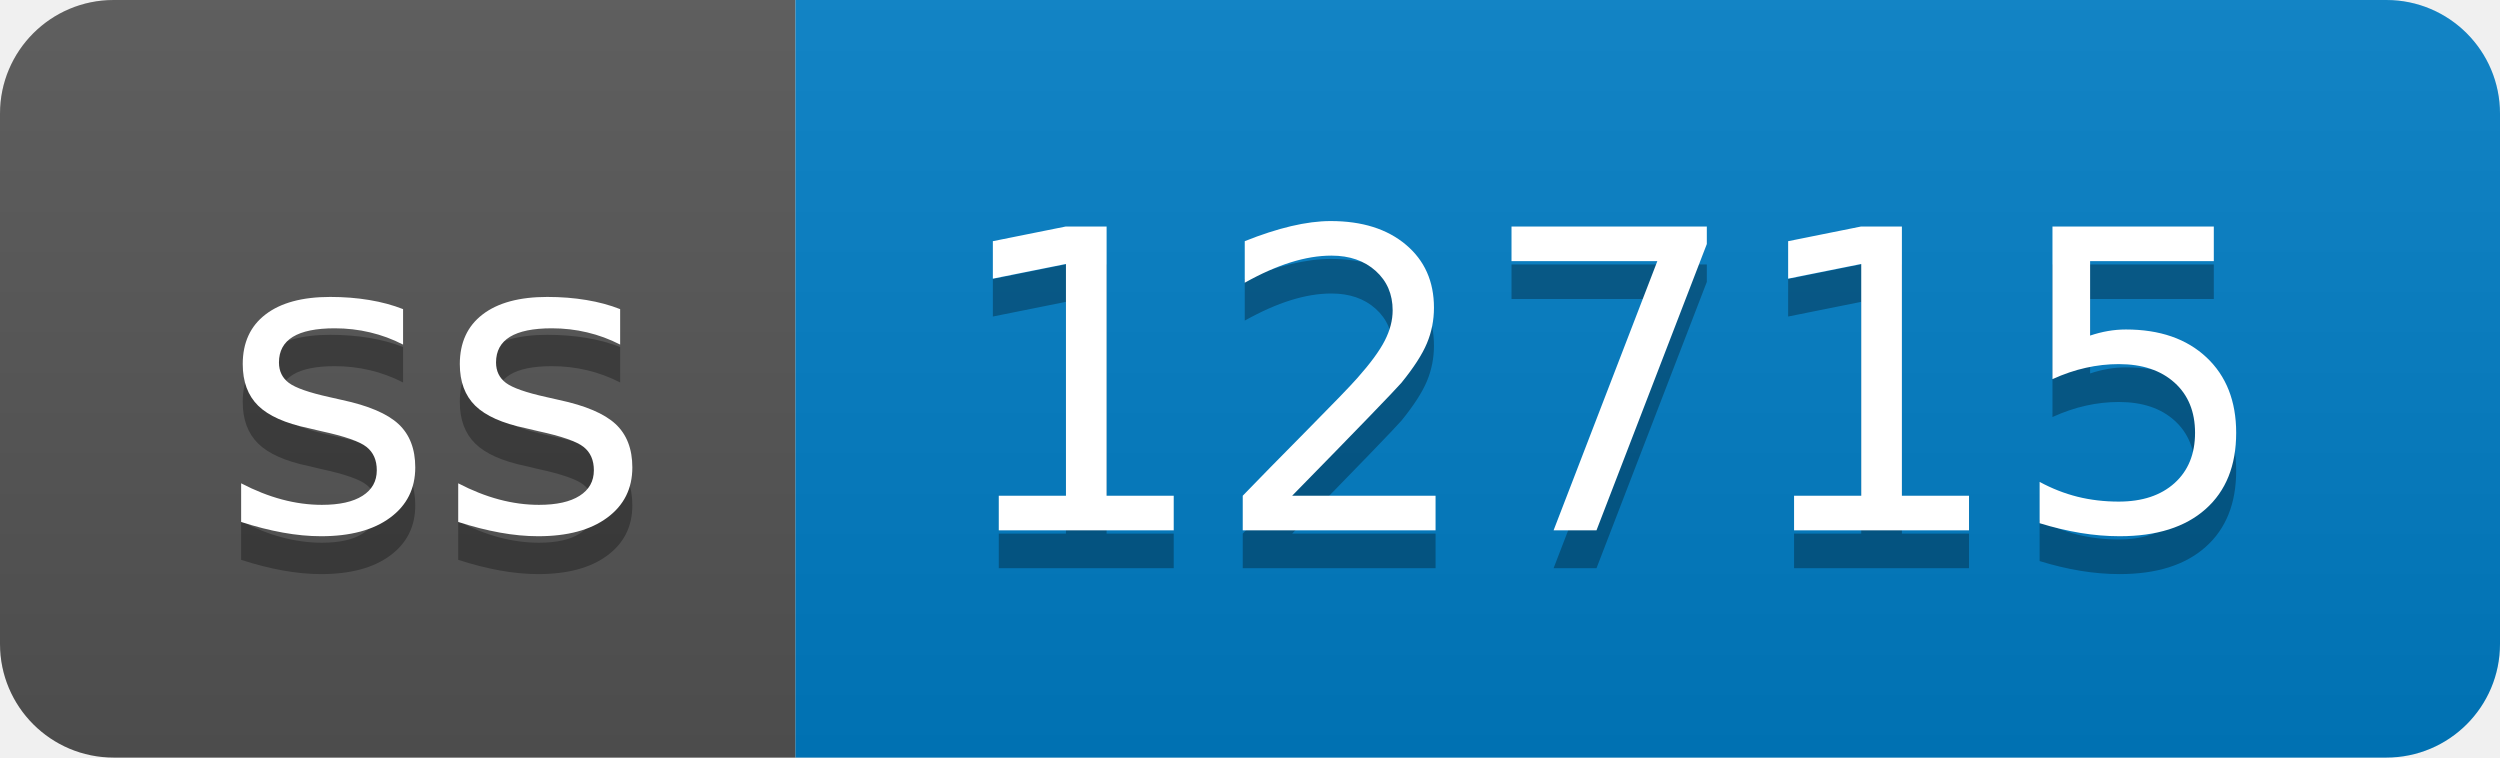
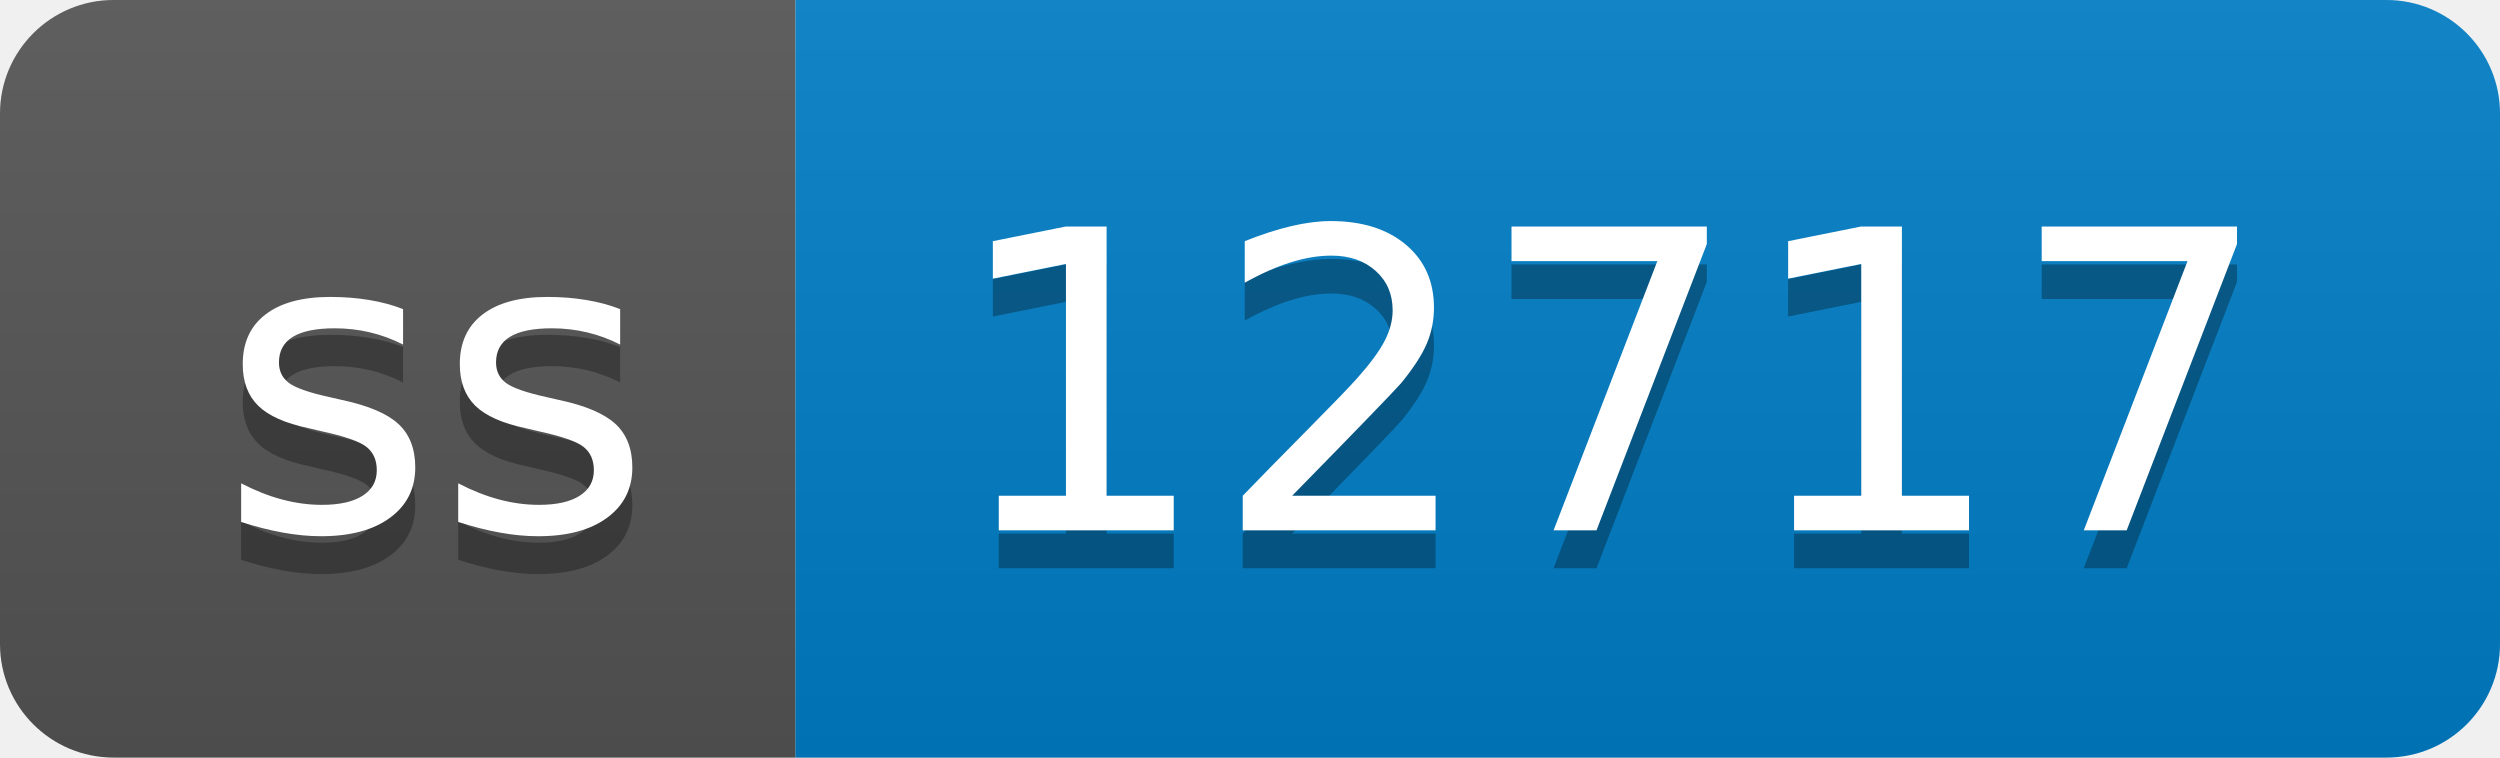
- <svg xmlns="http://www.w3.org/2000/svg" width="66" height="20" role="img" aria-label="ss: 12715">
+ <svg xmlns="http://www.w3.org/2000/svg" width="66" height="20" role="img" aria-label="ss: 12717">
  <linearGradient id="s" x2="0" y2="100%">
    <stop offset="0" stop-color="#bbb" stop-opacity=".1" />
    <stop offset="1" stop-opacity=".1" />
  </linearGradient>
  <clipPath id="r">
    <rect width="66" height="20" rx="3" fill="#fff" />
  </clipPath>
  <g clip-path="url(#r)">
    <rect width="21" height="20" fill="#555" />
    <rect x="21" width="45" height="20" fill="#007ec6" />
    <rect width="66" height="20" fill="url(#s)" />
  </g>
  <g fill="#fff" text-anchor="middle" font-family="Verdana,Geneva,DejaVu Sans,sans-serif" text-rendering="geometricPrecision" font-size="110">
    <text aria-hidden="true" x="115" y="150" fill="#010101" fill-opacity=".3" transform="scale(.1)" textLength="110">ss</text>
    <text x="115" y="140" transform="scale(.1)" fill="#fff" textLength="110">ss</text>
-     <text aria-hidden="true" x="425" y="150" fill="#010101" fill-opacity=".3" transform="scale(.1)" textLength="350">12715</text>
-     <text x="425" y="140" transform="scale(.1)" fill="#fff" textLength="350">12715</text>
+     <text aria-hidden="true" x="425" y="150" fill="#010101" fill-opacity=".3" transform="scale(.1)" textLength="350">12717</text>
+     <text x="425" y="140" transform="scale(.1)" fill="#fff" textLength="350">12717</text>
  </g>
</svg>
